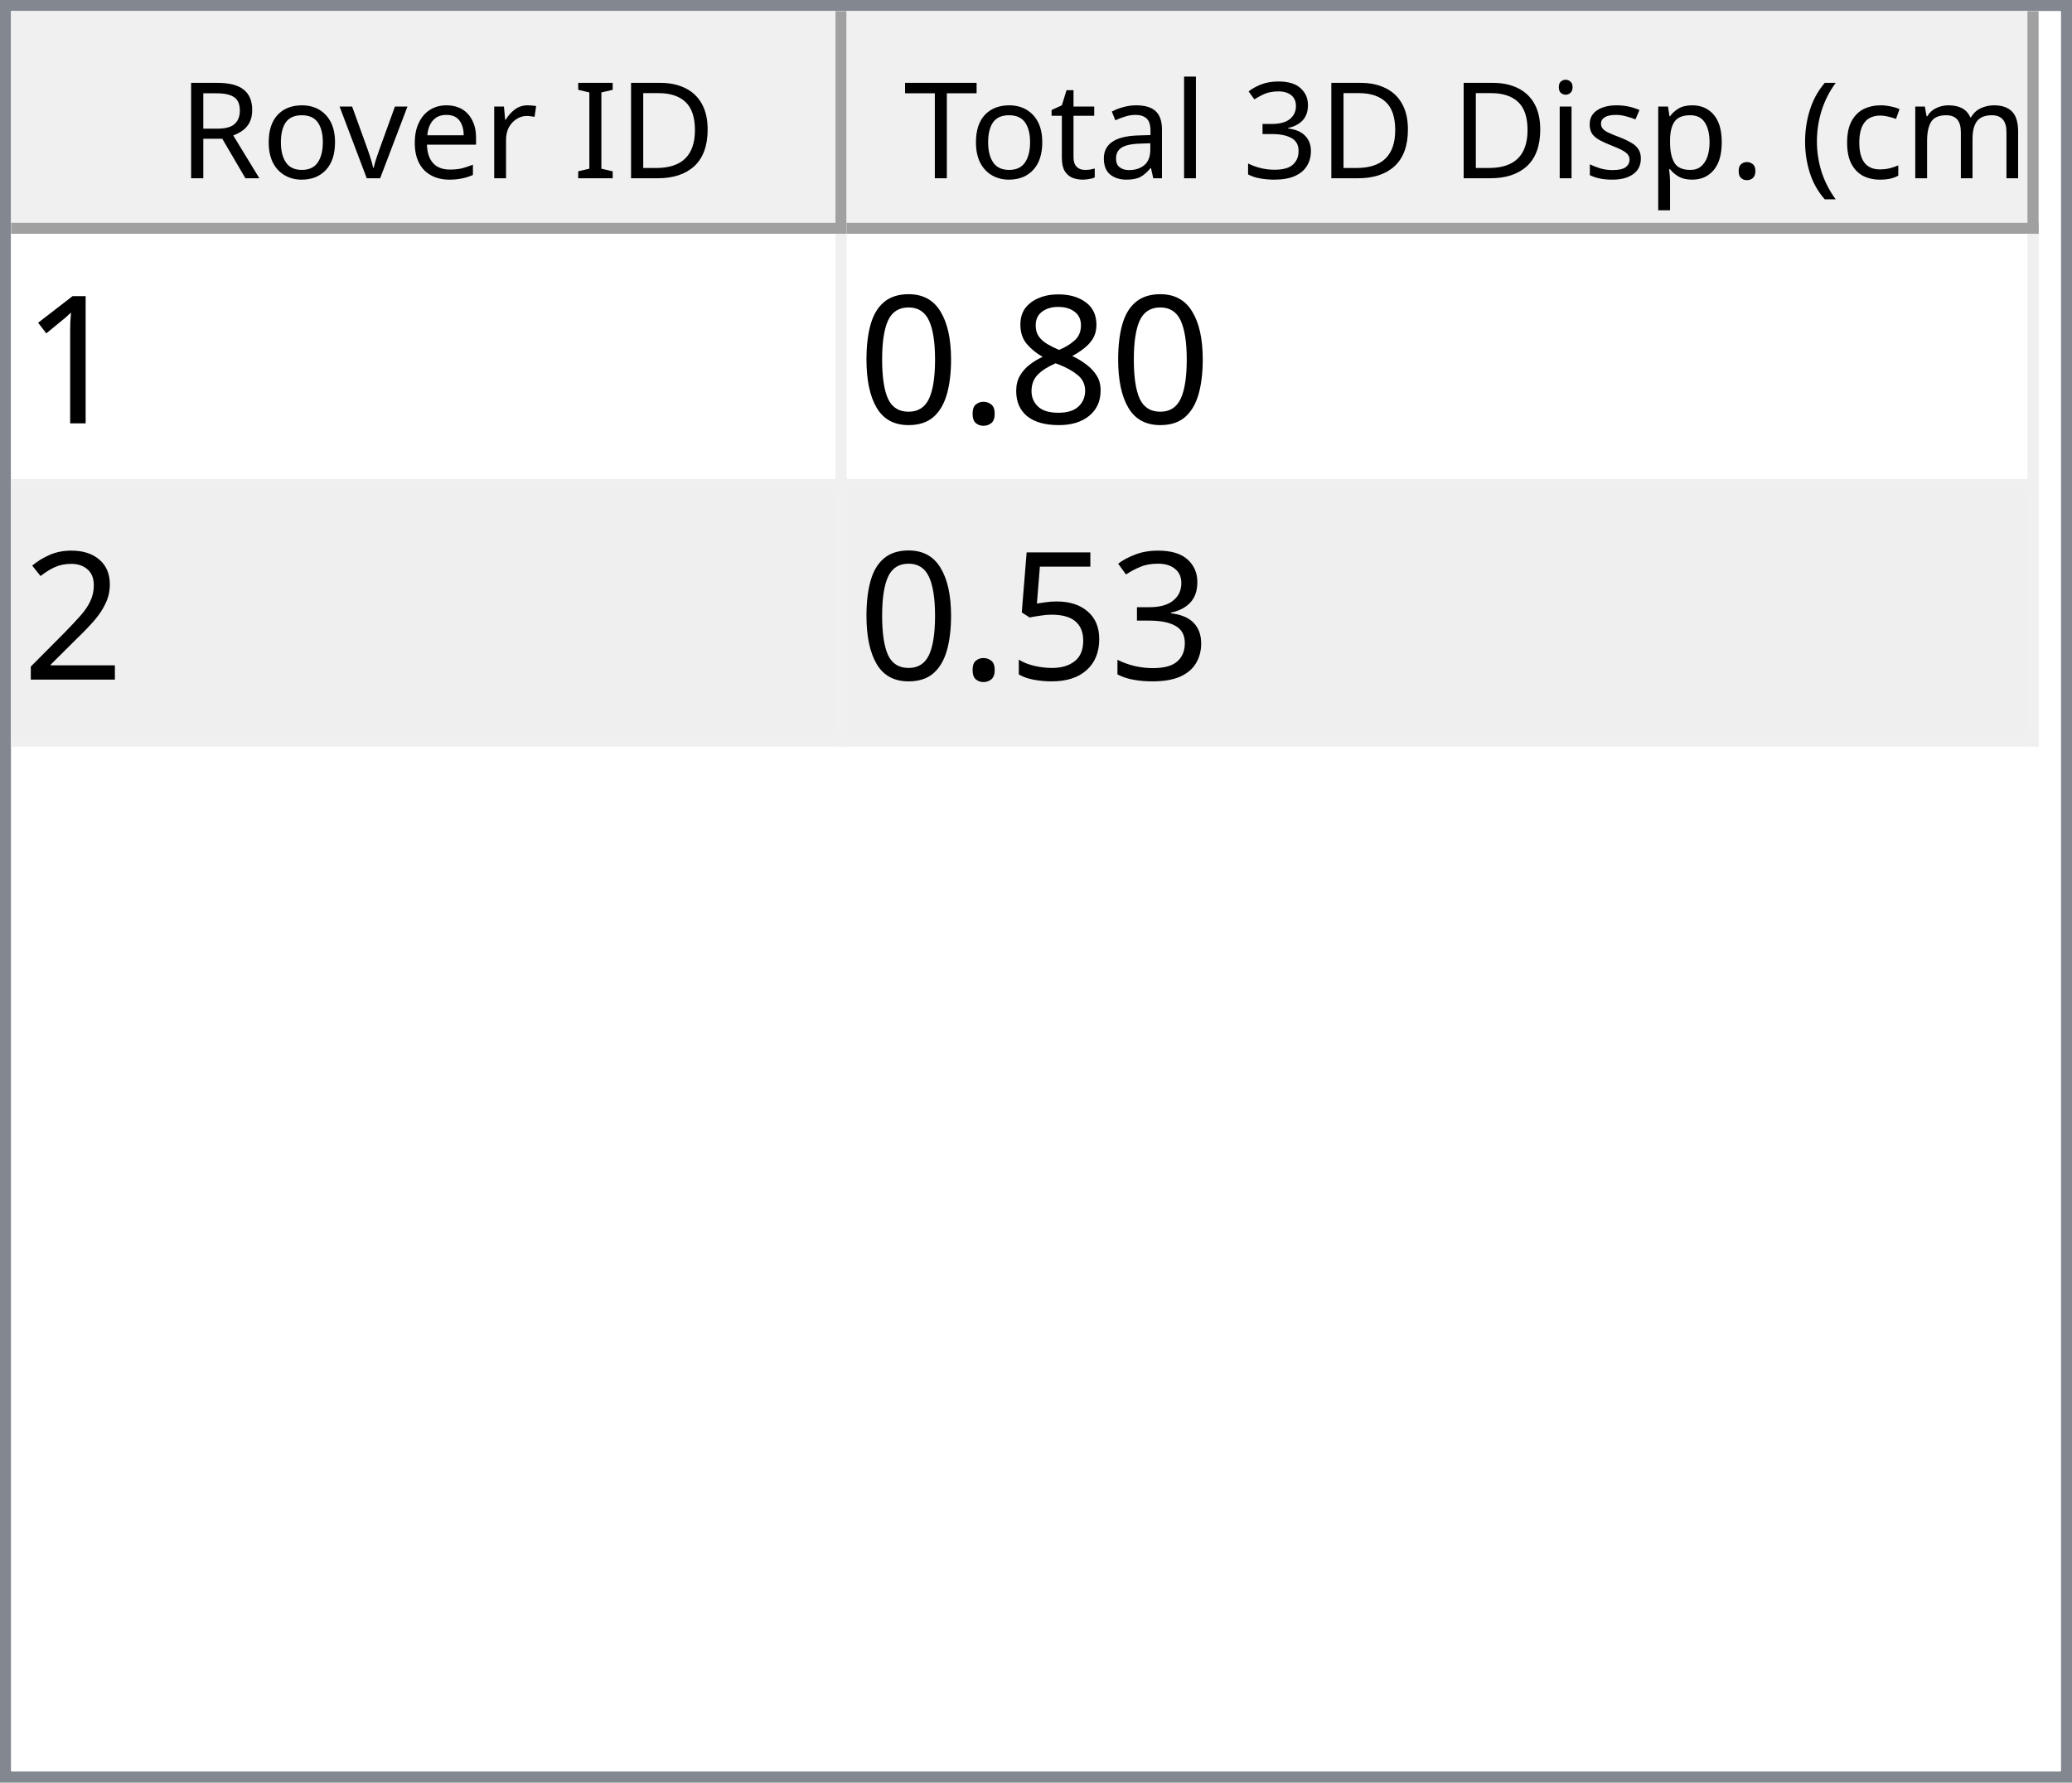
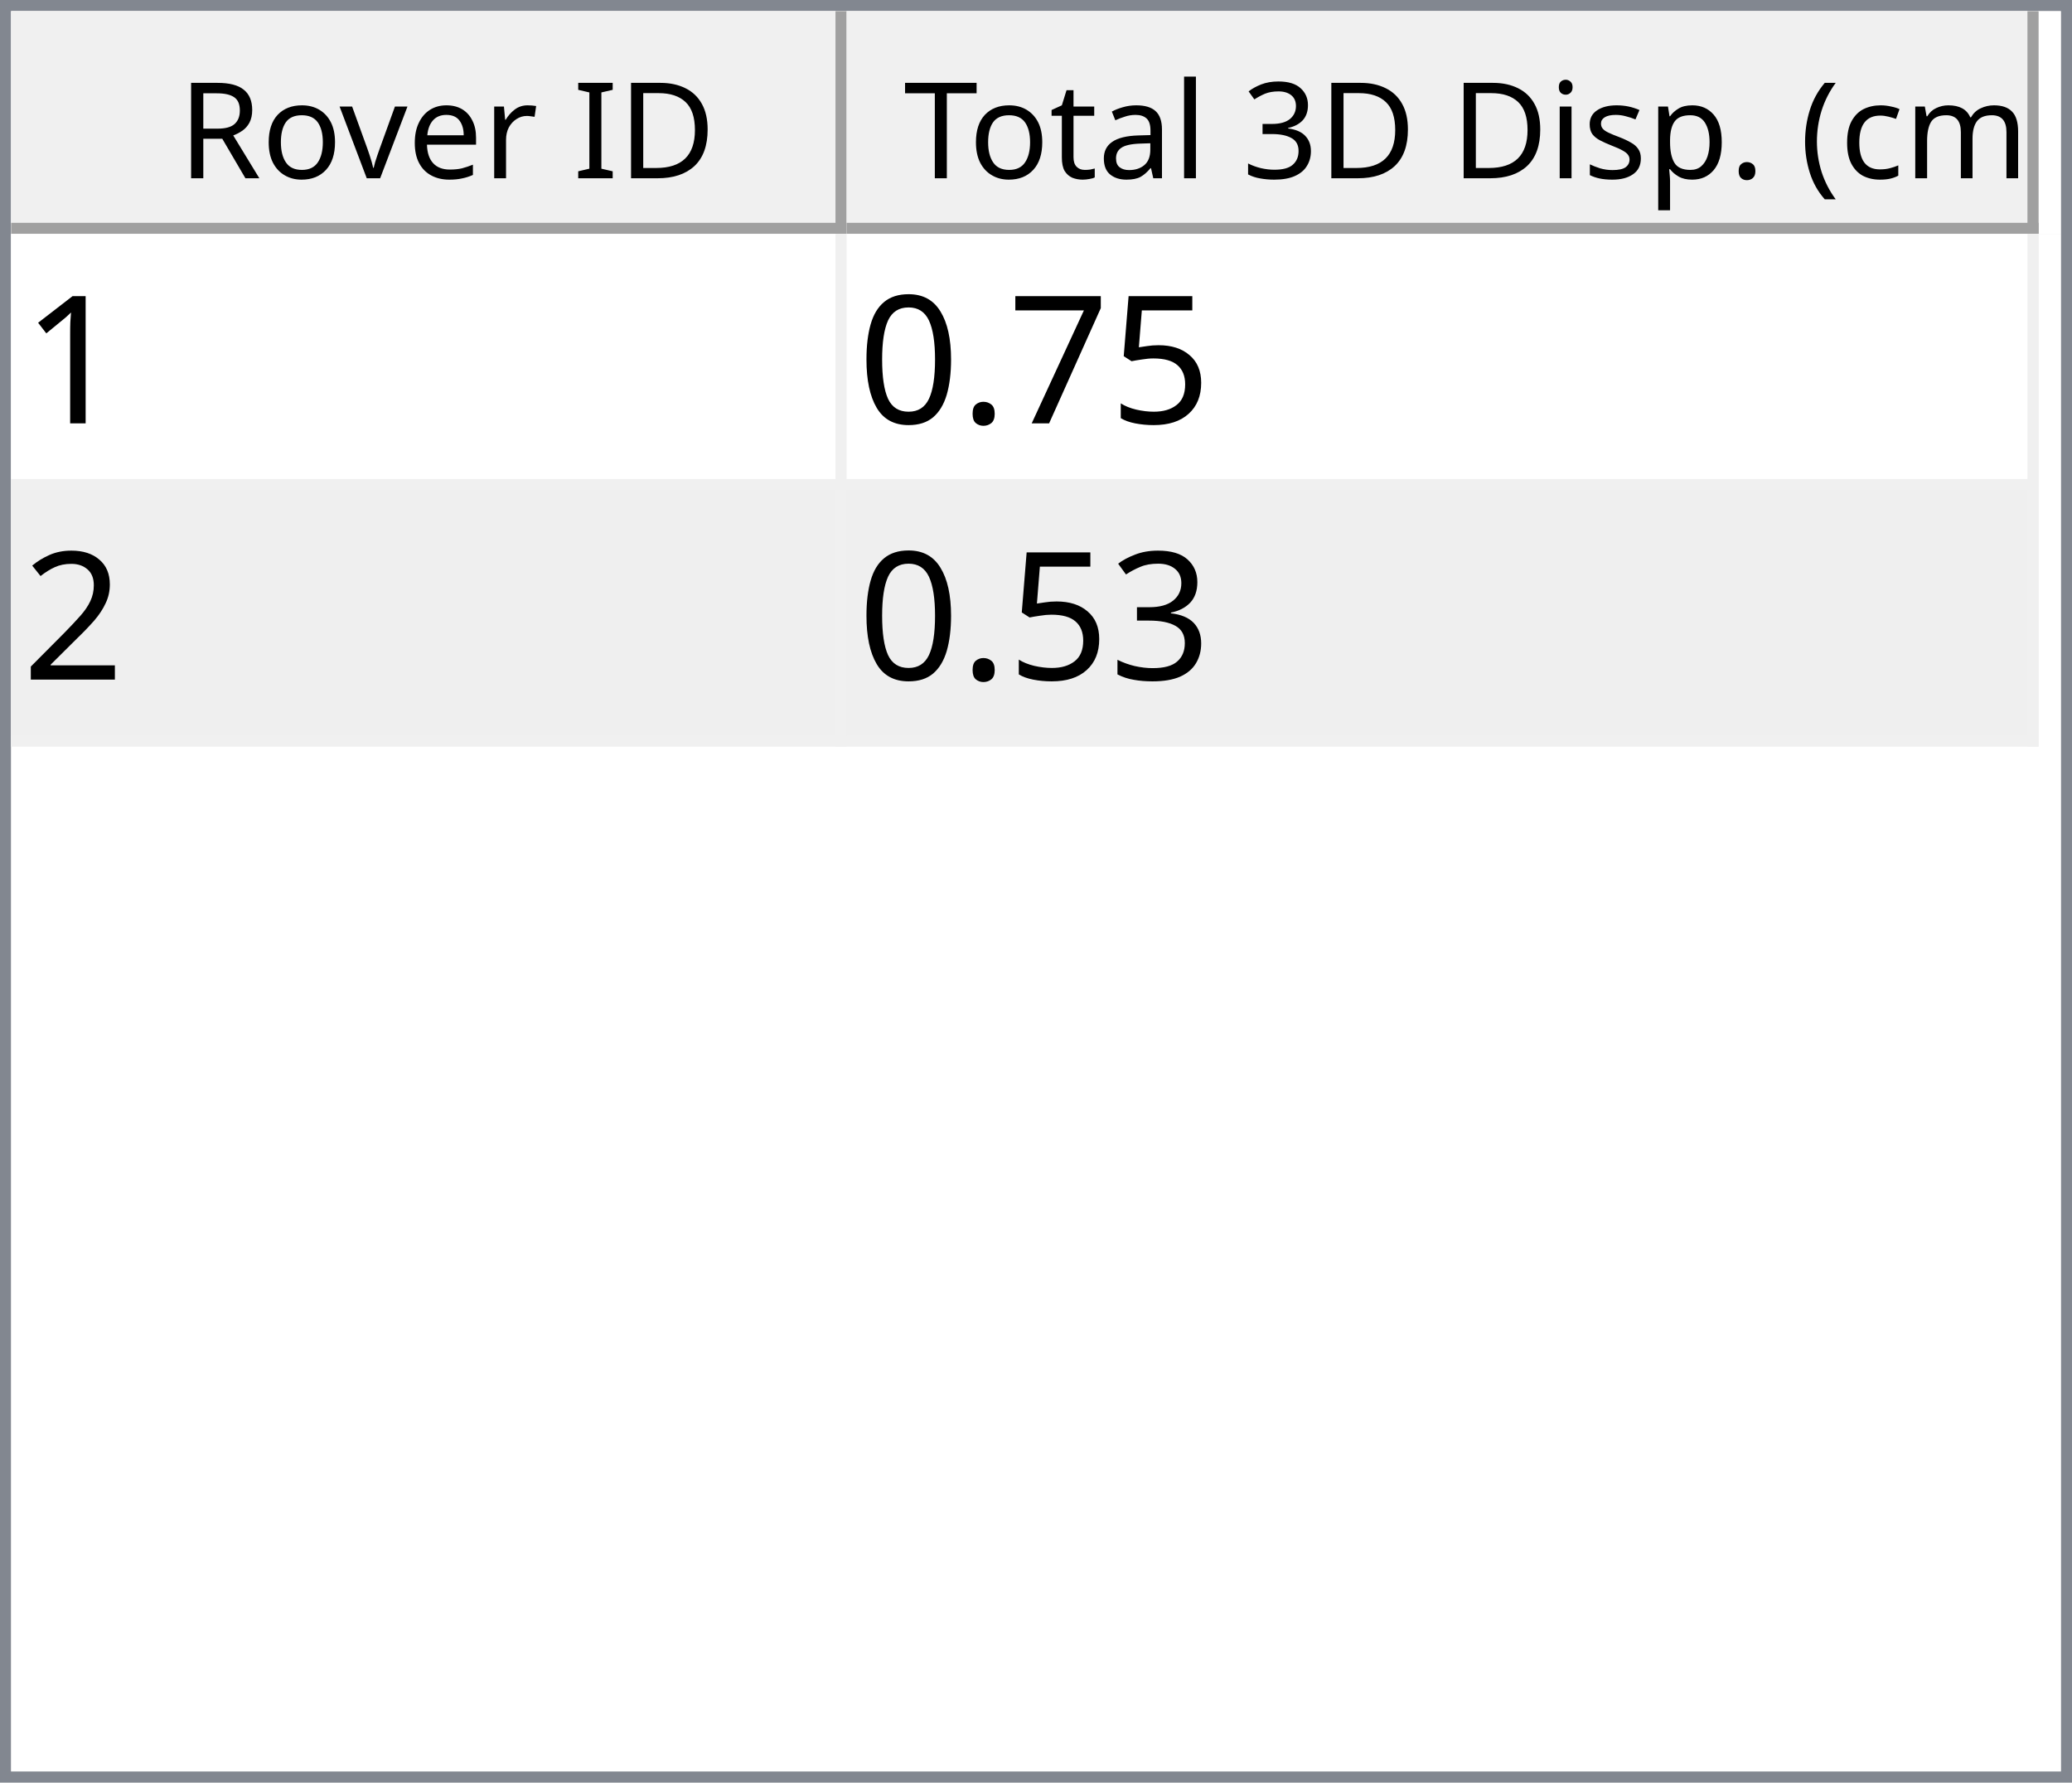
<svg xmlns="http://www.w3.org/2000/svg" style="fill-opacity:1; color-rendering:auto; color-interpolation:auto; text-rendering:auto; stroke:black; stroke-linecap:square; stroke-miterlimit:10; shape-rendering:auto; stroke-opacity:1; fill:black; stroke-dasharray:none; font-weight:normal; stroke-width:1; font-family:'Dialog'; font-style:normal; stroke-linejoin:miter; font-size:12px; stroke-dashoffset:0; image-rendering:auto;" width="186" height="160">
  <defs id="genericDefs" />
  <g>
    <defs id="defs1">
      <clipPath clipPathUnits="userSpaceOnUse" id="clipPath1">
        <path d="M0 0 L186 0 L186 160 L0 160 L0 0 Z" />
      </clipPath>
      <clipPath clipPathUnits="userSpaceOnUse" id="clipPath2">
        <path d="M0 0 L0 160 L186 160 L186 0 Z" />
      </clipPath>
      <clipPath clipPathUnits="userSpaceOnUse" id="clipPath3">
        <path d="M0 0 L0 20 L184 20 L184 0 Z" />
      </clipPath>
      <clipPath clipPathUnits="userSpaceOnUse" id="clipPath4">
        <path d="M0 0 L0 20 L75 20 L75 0 Z" />
      </clipPath>
      <clipPath clipPathUnits="userSpaceOnUse" id="clipPath5">
        <path d="M1 1 L1 19 L74 19 L74 1 Z" />
      </clipPath>
      <clipPath clipPathUnits="userSpaceOnUse" id="clipPath6">
        <path d="M0 0 L0 18 L73 18 L73 0 Z" />
      </clipPath>
      <clipPath clipPathUnits="userSpaceOnUse" id="clipPath7">
        <path d="M-0.5 -0.5 L-0.5 19.5 L74.5 19.5 L74.5 -0.5 Z" />
      </clipPath>
      <clipPath clipPathUnits="userSpaceOnUse" id="clipPath8">
        <path d="M0 0 L0 20 L107 20 L107 0 Z" />
      </clipPath>
      <clipPath clipPathUnits="userSpaceOnUse" id="clipPath9">
        <path d="M1 1 L1 19 L106 19 L106 1 Z" />
      </clipPath>
      <clipPath clipPathUnits="userSpaceOnUse" id="clipPath10">
        <path d="M0 0 L0 18 L105 18 L105 0 Z" />
      </clipPath>
      <clipPath clipPathUnits="userSpaceOnUse" id="clipPath11">
        <path d="M-0.5 -0.5 L-0.5 19.5 L106.5 19.5 L106.5 -0.5 Z" />
      </clipPath>
      <clipPath clipPathUnits="userSpaceOnUse" id="clipPath12">
        <path d="M0 0 L0 138 L184 138 L184 0 Z" />
      </clipPath>
      <clipPath clipPathUnits="userSpaceOnUse" id="clipPath13">
        <path d="M0 0 L0 46 L182 46 L182 0 Z" />
      </clipPath>
      <clipPath clipPathUnits="userSpaceOnUse" id="clipPath14">
        <path d="M-0.5 -0.5 L-0.5 45.5 L181.5 45.5 L181.5 -0.5 Z" />
      </clipPath>
      <clipPath clipPathUnits="userSpaceOnUse" id="clipPath15">
        <path d="M0 0 L0 22 L74 22 L74 0 Z" />
      </clipPath>
      <clipPath clipPathUnits="userSpaceOnUse" id="clipPath16">
        <path d="M0 0 L0 22 L106 22 L106 0 Z" />
      </clipPath>
      <font horiz-adv-x="64.551" id="font1">
        <font-face ascent="107.91" descent="25.098" units-per-em="100" style="font-style:normal; font-family:Segoe UI; font-weight:normal;" />
        <missing-glyph horiz-adv-x="64.551" d="M8.109 0 L8.109 68.266 L56.453 68.266 L56.453 0 L8.109 0 ZM15.328 7.234 L49.219 7.234 L49.219 61.031 L15.328 61.031 L15.328 7.234 Z" />
        <glyph unicode="D" horiz-adv-x="70.117" d="M9.188 0 L9.188 70.016 L28.516 70.016 Q65.531 70.016 65.531 35.891 Q65.531 19.672 55.25 9.836 Q44.969 0 27.734 0 L9.188 0 ZM17.391 62.594 L17.391 7.422 L27.828 7.422 Q41.609 7.422 49.273 14.797 Q56.938 22.172 56.938 35.688 Q56.938 62.594 28.328 62.594 L17.391 62.594 Z" />
        <glyph unicode="I" horiz-adv-x="26.611" d="M17.391 0 L9.188 0 L9.188 70.016 L17.391 70.016 L17.391 0 Z" />
        <glyph unicode=" " horiz-adv-x="27.393" d="" />
        <glyph unicode="r" horiz-adv-x="34.766" d="M34.188 41.891 Q32.078 43.5 28.125 43.5 Q23 43.5 19.555 38.672 Q16.109 33.844 16.109 25.484 L16.109 0 L8.109 0 L8.109 50 L16.109 50 L16.109 39.703 L16.312 39.703 Q18.016 44.969 21.531 47.922 Q25.047 50.875 29.391 50.875 Q32.516 50.875 34.188 50.203 L34.188 41.891 Z" />
        <glyph unicode="e" horiz-adv-x="52.295" d="M48.297 23 L12.984 23 Q13.188 14.656 17.484 10.109 Q21.781 5.562 29.297 5.562 Q37.75 5.562 44.828 11.141 L44.828 3.609 Q38.234 -1.172 27.391 -1.172 Q16.797 -1.172 10.742 5.641 Q4.688 12.453 4.688 24.812 Q4.688 36.469 11.305 43.82 Q17.922 51.172 27.734 51.172 Q37.547 51.172 42.922 44.828 Q48.297 38.484 48.297 27.203 L48.297 23 ZM40.094 29.781 Q40.047 36.719 36.75 40.578 Q33.453 44.438 27.594 44.438 Q21.922 44.438 17.969 40.383 Q14.016 36.328 13.094 29.781 L40.094 29.781 Z" />
        <glyph unicode="v" horiz-adv-x="47.9" d="M47.406 50 L27.484 0 L19.625 0 L0.688 50 L9.469 50 L22.172 13.672 Q23.578 9.672 23.922 6.688 L24.125 6.688 Q24.609 10.453 25.688 13.484 L38.969 50 L47.406 50 Z" />
        <glyph unicode="o" horiz-adv-x="58.594" d="M29 -1.172 Q17.922 -1.172 11.305 5.836 Q4.688 12.844 4.688 24.422 Q4.688 37.016 11.57 44.094 Q18.453 51.172 30.172 51.172 Q41.359 51.172 47.633 44.289 Q53.906 37.406 53.906 25.203 Q53.906 13.234 47.141 6.031 Q40.375 -1.172 29 -1.172 ZM29.594 44.438 Q21.875 44.438 17.383 39.188 Q12.891 33.938 12.891 24.703 Q12.891 15.828 17.43 10.695 Q21.969 5.562 29.594 5.562 Q37.359 5.562 41.531 10.594 Q45.703 15.625 45.703 24.906 Q45.703 34.281 41.531 39.359 Q37.359 44.438 29.594 44.438 Z" />
        <glyph unicode="R" horiz-adv-x="59.814" d="M59.375 0 L49.609 0 L37.891 19.625 Q36.281 22.359 34.766 24.289 Q33.25 26.219 31.664 27.438 Q30.078 28.656 28.25 29.219 Q26.422 29.781 24.125 29.781 L17.391 29.781 L17.391 0 L9.188 0 L9.188 70.016 L30.078 70.016 Q34.672 70.016 38.555 68.867 Q42.438 67.719 45.289 65.375 Q48.141 63.031 49.758 59.547 Q51.375 56.062 51.375 51.375 Q51.375 47.703 50.273 44.656 Q49.172 41.609 47.148 39.211 Q45.125 36.812 42.266 35.133 Q39.406 33.453 35.844 32.516 L35.844 32.328 Q37.594 31.547 38.891 30.547 Q40.188 29.547 41.359 28.18 Q42.531 26.812 43.68 25.078 Q44.828 23.344 46.234 21.047 L59.375 0 ZM17.391 62.594 L17.391 37.203 L28.516 37.203 Q31.594 37.203 34.203 38.133 Q36.812 39.062 38.719 40.797 Q40.625 42.531 41.703 45.047 Q42.781 47.562 42.781 50.688 Q42.781 56.297 39.141 59.445 Q35.5 62.594 28.609 62.594 L17.391 62.594 Z" />
        <glyph unicode=")" horiz-adv-x="30.176" d="M8.297 -15.922 L1.172 -15.922 Q16.406 2.344 16.406 26.812 Q16.406 51.469 1.078 70.016 L8.297 70.016 Q23.531 52.156 23.531 26.703 Q23.531 1.375 8.297 -15.922 Z" />
        <glyph unicode="m" horiz-adv-x="86.133" d="M79.109 0 L71.094 0 L71.094 28.719 Q71.094 37.016 68.531 40.727 Q65.969 44.438 59.906 44.438 Q54.781 44.438 51.195 39.75 Q47.609 35.062 47.609 28.516 L47.609 0 L39.594 0 L39.594 29.688 Q39.594 44.438 28.219 44.438 Q22.953 44.438 19.531 40.016 Q16.109 35.594 16.109 28.516 L16.109 0 L8.109 0 L8.109 50 L16.109 50 L16.109 42.094 L16.312 42.094 Q21.625 51.172 31.844 51.172 Q36.969 51.172 40.773 48.312 Q44.578 45.453 46 40.828 Q51.562 51.172 62.594 51.172 Q79.109 51.172 79.109 30.812 L79.109 0 Z" />
        <glyph unicode="c" horiz-adv-x="46.191" d="M42.188 2.297 Q36.422 -1.172 28.516 -1.172 Q17.828 -1.172 11.258 5.789 Q4.688 12.75 4.688 23.828 Q4.688 36.188 11.766 43.68 Q18.844 51.172 30.672 51.172 Q37.25 51.172 42.281 48.734 L42.281 40.531 Q36.719 44.438 30.375 44.438 Q22.703 44.438 17.797 38.945 Q12.891 33.453 12.891 24.516 Q12.891 15.719 17.508 10.641 Q22.125 5.562 29.891 5.562 Q36.422 5.562 42.188 9.906 L42.188 2.297 Z" />
        <glyph unicode="(" horiz-adv-x="30.176" d="M29.109 -15.922 L21.969 -15.922 Q6.844 1.375 6.844 26.703 Q6.844 52.156 21.969 70.016 L29.203 70.016 Q13.875 51.469 13.875 26.812 Q13.875 2.344 29.109 -15.922 Z" />
        <glyph unicode="." horiz-adv-x="21.68" d="M10.891 -1.078 Q8.641 -1.078 7.055 0.539 Q5.469 2.156 5.469 4.391 Q5.469 6.641 7.055 8.273 Q8.641 9.906 10.891 9.906 Q13.188 9.906 14.797 8.273 Q16.406 6.641 16.406 4.391 Q16.406 2.156 14.797 0.539 Q13.188 -1.078 10.891 -1.078 Z" />
        <glyph unicode="p" horiz-adv-x="58.789" d="M16.312 7.234 L16.109 7.234 L16.109 -23 L8.109 -23 L8.109 50 L16.109 50 L16.109 41.219 L16.312 41.219 Q22.219 51.172 33.594 51.172 Q43.266 51.172 48.688 44.461 Q54.109 37.75 54.109 26.469 Q54.109 13.922 48 6.375 Q41.891 -1.172 31.297 -1.172 Q21.578 -1.172 16.312 7.234 ZM16.109 27.391 L16.109 20.406 Q16.109 14.203 20.141 9.883 Q24.172 5.562 30.375 5.562 Q37.641 5.562 41.773 11.133 Q45.906 16.703 45.906 26.609 Q45.906 34.969 42.047 39.703 Q38.188 44.438 31.594 44.438 Q24.609 44.438 20.359 39.578 Q16.109 34.719 16.109 27.391 Z" />
        <glyph unicode="s" horiz-adv-x="42.432" d="M5.078 1.812 L5.078 10.406 Q11.625 5.562 19.484 5.562 Q30.031 5.562 30.031 12.594 Q30.031 14.594 29.125 15.992 Q28.219 17.391 26.68 18.461 Q25.141 19.531 23.07 20.383 Q21 21.234 18.609 22.172 Q15.281 23.484 12.766 24.828 Q10.25 26.172 8.57 27.859 Q6.891 29.547 6.031 31.695 Q5.172 33.844 5.172 36.719 Q5.172 40.234 6.789 42.945 Q8.406 45.656 11.086 47.484 Q13.766 49.312 17.211 50.242 Q20.656 51.172 24.312 51.172 Q30.812 51.172 35.938 48.922 L35.938 40.828 Q30.422 44.438 23.25 44.438 Q21 44.438 19.195 43.922 Q17.391 43.406 16.094 42.477 Q14.797 41.547 14.086 40.258 Q13.375 38.969 13.375 37.406 Q13.375 35.453 14.086 34.133 Q14.797 32.812 16.164 31.789 Q17.531 30.766 19.484 29.938 Q21.438 29.109 23.922 28.125 Q27.25 26.859 29.883 25.516 Q32.516 24.172 34.375 22.484 Q36.234 20.797 37.234 18.602 Q38.234 16.406 38.234 13.375 Q38.234 9.672 36.602 6.938 Q34.969 4.203 32.234 2.398 Q29.5 0.594 25.93 -0.289 Q22.359 -1.172 18.453 -1.172 Q10.75 -1.172 5.078 1.812 Z" />
        <glyph unicode="i" horiz-adv-x="24.219" d="M12.203 62.703 Q10.062 62.703 8.547 64.164 Q7.031 65.625 7.031 67.875 Q7.031 70.125 8.547 71.609 Q10.062 73.094 12.203 73.094 Q14.406 73.094 15.945 71.609 Q17.484 70.125 17.484 67.875 Q17.484 65.719 15.945 64.211 Q14.406 62.703 12.203 62.703 ZM16.109 0 L8.109 0 L8.109 50 L16.109 50 L16.109 0 Z" />
        <glyph unicode="3" horiz-adv-x="53.906" d="M46.531 19.828 Q46.531 15.094 44.75 11.211 Q42.969 7.328 39.719 4.57 Q36.469 1.812 31.93 0.297 Q27.391 -1.219 21.922 -1.219 Q11.922 -1.219 6 2.594 L6 11.188 Q13.094 5.609 22.219 5.609 Q25.875 5.609 28.828 6.539 Q31.781 7.469 33.906 9.227 Q36.031 10.984 37.18 13.477 Q38.328 15.969 38.328 19.094 Q38.328 32.812 18.797 32.812 L12.984 32.812 L12.984 39.594 L18.5 39.594 Q35.797 39.594 35.797 52.484 Q35.797 64.406 22.609 64.406 Q15.188 64.406 8.688 59.422 L8.688 67.188 Q15.375 71.188 24.609 71.188 Q29 71.188 32.57 69.969 Q36.141 68.75 38.68 66.555 Q41.219 64.359 42.609 61.281 Q44 58.203 44 54.5 Q44 40.672 30.031 36.719 L30.031 36.531 Q33.594 36.141 36.625 34.797 Q39.656 33.453 41.852 31.305 Q44.047 29.156 45.289 26.25 Q46.531 23.344 46.531 19.828 Z" />
        <glyph unicode="l" horiz-adv-x="24.219" d="M16.109 0 L8.109 0 L8.109 74.031 L16.109 74.031 L16.109 0 Z" />
        <glyph unicode="a" horiz-adv-x="50.879" d="M43.891 0 L35.891 0 L35.891 7.812 L35.688 7.812 Q30.469 -1.172 20.312 -1.172 Q12.844 -1.172 8.617 2.781 Q4.391 6.734 4.391 13.281 Q4.391 27.297 20.906 29.594 L35.891 31.688 Q35.891 44.438 25.594 44.438 Q16.547 44.438 9.281 38.281 L9.281 46.484 Q16.656 51.172 26.266 51.172 Q43.891 51.172 43.891 32.516 L43.891 0 ZM35.891 25.297 L23.828 23.641 Q18.266 22.859 15.43 20.875 Q12.594 18.891 12.594 13.875 Q12.594 10.203 15.211 7.883 Q17.828 5.562 22.172 5.562 Q28.125 5.562 32.008 9.742 Q35.891 13.922 35.891 20.312 L35.891 25.297 Z" />
        <glyph unicode="t" horiz-adv-x="33.887" d="M31.297 0.484 Q28.469 -1.078 23.828 -1.078 Q10.688 -1.078 10.688 13.578 L10.688 43.172 L2.094 43.172 L2.094 50 L10.688 50 L10.688 62.203 L18.703 64.797 L18.703 50 L31.297 50 L31.297 43.172 L18.703 43.172 L18.703 14.984 Q18.703 9.969 20.414 7.82 Q22.125 5.672 26.078 5.672 Q29.109 5.672 31.297 7.328 L31.297 0.484 Z" />
        <glyph unicode="T" horiz-adv-x="52.393" d="M50.594 62.594 L30.375 62.594 L30.375 0 L22.172 0 L22.172 62.594 L2 62.594 L2 70.016 L50.594 70.016 L50.594 62.594 Z" />
      </font>
      <font horiz-adv-x="75.0" id="font2">
        <font-face ascent="100.537" descent="21.973" units-per-em="100" style="font-style:normal; font-family:sans-serif; font-weight:normal;" />
        <missing-glyph horiz-adv-x="75.0" d="M12.5 0 L12.5 62.5 L62.5 62.5 L62.5 0 L12.5 0 ZM14.062 1.562 L60.938 1.562 L60.938 60.938 L14.062 60.938 L14.062 1.562 Z" />
        <glyph unicode="1" horiz-adv-x="55.615" d="M37.25 0 L28.469 0 L28.469 56 Q25.297 52.984 20.141 49.953 Q14.984 46.922 10.891 45.406 L10.891 53.906 Q18.266 57.375 23.781 62.305 Q29.297 67.234 31.594 71.875 L37.25 71.875 L37.25 0 Z" />
-         <glyph unicode="8" horiz-adv-x="55.615" d="M17.672 38.812 Q12.203 40.828 9.57 44.539 Q6.938 48.25 6.938 53.422 Q6.938 61.234 12.555 66.555 Q18.172 71.875 27.484 71.875 Q36.859 71.875 42.578 66.43 Q48.297 60.984 48.297 53.172 Q48.297 48.188 45.68 44.508 Q43.062 40.828 37.75 38.812 Q44.344 36.672 47.781 31.883 Q51.219 27.094 51.219 20.453 Q51.219 11.281 44.727 5.031 Q38.234 -1.219 27.641 -1.219 Q17.047 -1.219 10.547 5.055 Q4.047 11.328 4.047 20.703 Q4.047 27.688 7.594 32.398 Q11.141 37.109 17.672 38.812 ZM15.922 53.719 Q15.922 48.641 19.195 45.414 Q22.469 42.188 27.688 42.188 Q32.766 42.188 36.016 45.383 Q39.266 48.578 39.266 53.219 Q39.266 58.062 35.914 61.359 Q32.562 64.656 27.594 64.656 Q22.562 64.656 19.242 61.43 Q15.922 58.203 15.922 53.719 ZM13.094 20.656 Q13.094 16.891 14.875 13.375 Q16.656 9.859 20.172 7.93 Q23.688 6 27.734 6 Q34.031 6 38.133 10.055 Q42.234 14.109 42.234 20.359 Q42.234 26.703 38.016 30.859 Q33.797 35.016 27.438 35.016 Q21.234 35.016 17.164 30.914 Q13.094 26.812 13.094 20.656 Z" />
+         <glyph unicode="5" horiz-adv-x="55.615" d="M4.156 18.75 L13.375 19.531 Q14.406 12.797 18.141 9.398 Q21.875 6 27.156 6 Q33.5 6 37.891 10.789 Q42.281 15.578 42.281 23.484 Q42.281 31 38.062 35.352 Q33.844 39.703 27 39.703 Q22.75 39.703 19.336 37.773 Q15.922 35.844 13.969 32.766 L5.719 33.844 L12.641 70.609 L48.25 70.609 L48.25 62.203 L19.672 62.203 L15.828 42.969 Q22.266 47.469 29.344 47.469 Q38.719 47.469 45.164 40.969 Q51.609 34.469 51.609 24.266 Q51.609 14.547 45.953 7.469 Q39.062 -1.219 27.156 -1.219 Q17.391 -1.219 11.211 4.25 Q5.031 9.719 4.156 18.75 Z" />
+         <glyph unicode="7" horiz-adv-x="55.615" d="M4.734 62.203 L4.734 70.656 L51.078 70.656 L51.078 63.812 Q44.234 56.547 37.523 44.484 Q30.812 32.422 27.156 19.672 Q24.516 10.688 23.781 0 L14.75 0 Q14.891 8.453 18.062 20.414 Q21.234 32.375 27.172 43.484 Q33.109 54.594 39.797 62.203 L4.734 62.203 Z" />
        <glyph unicode="." horiz-adv-x="27.783" d="M9.078 0 L9.078 10.016 L19.094 10.016 L19.094 0 L9.078 0 Z" />
        <glyph unicode="0" horiz-adv-x="55.615" d="M4.156 35.297 Q4.156 48 6.766 55.742 Q9.375 63.484 14.523 67.68 Q19.672 71.875 27.484 71.875 Q33.25 71.875 37.594 69.555 Q41.938 67.234 44.773 62.867 Q47.609 58.5 49.219 52.227 Q50.828 45.953 50.828 35.297 Q50.828 22.703 48.242 14.969 Q45.656 7.234 40.508 3.008 Q35.359 -1.219 27.484 -1.219 Q17.141 -1.219 11.234 6.203 Q4.156 15.141 4.156 35.297 ZM13.188 35.297 Q13.188 17.672 17.312 11.836 Q21.438 6 27.484 6 Q33.547 6 37.672 11.859 Q41.797 17.719 41.797 35.297 Q41.797 52.984 37.672 58.789 Q33.547 64.594 27.391 64.594 Q21.344 64.594 17.719 59.469 Q13.188 52.938 13.188 35.297 Z" />
        <glyph unicode="2" horiz-adv-x="55.615" d="M50.344 8.453 L50.344 0 L3.031 0 Q2.938 3.172 4.047 6.109 Q5.859 10.938 9.836 15.625 Q13.812 20.312 21.344 26.469 Q33.016 36.031 37.117 41.625 Q41.219 47.219 41.219 52.203 Q41.219 57.422 37.477 61.008 Q33.734 64.594 27.734 64.594 Q21.391 64.594 17.578 60.789 Q13.766 56.984 13.719 50.25 L4.688 51.172 Q5.609 61.281 11.664 66.578 Q17.719 71.875 27.938 71.875 Q38.234 71.875 44.242 66.164 Q50.25 60.453 50.25 52 Q50.25 47.703 48.492 43.555 Q46.734 39.406 42.656 34.812 Q38.578 30.219 29.109 22.219 Q21.188 15.578 18.945 13.211 Q16.703 10.844 15.234 8.453 L50.344 8.453 Z" />
        <glyph unicode="3" horiz-adv-x="55.615" d="M4.203 18.891 L12.984 20.062 Q14.5 12.594 18.141 9.297 Q21.781 6 27 6 Q33.203 6 37.477 10.297 Q41.75 14.594 41.75 20.953 Q41.75 27 37.797 30.93 Q33.844 34.859 27.734 34.859 Q25.25 34.859 21.531 33.891 L22.516 41.609 Q23.391 41.5 23.922 41.5 Q29.547 41.5 34.039 44.43 Q38.531 47.359 38.531 53.469 Q38.531 58.297 35.258 61.477 Q31.984 64.656 26.812 64.656 Q21.688 64.656 18.266 61.43 Q14.844 58.203 13.875 51.766 L5.078 53.328 Q6.688 62.156 12.398 67.016 Q18.109 71.875 26.609 71.875 Q32.469 71.875 37.398 69.359 Q42.328 66.844 44.945 62.5 Q47.562 58.156 47.562 53.266 Q47.562 48.641 45.07 44.828 Q42.578 41.016 37.703 38.766 Q44.047 37.312 47.562 32.695 Q51.078 28.078 51.078 21.141 Q51.078 11.766 44.242 5.25 Q37.406 -1.266 26.953 -1.266 Q17.531 -1.266 11.305 4.352 Q5.078 9.969 4.203 18.891 Z" />
-         <glyph unicode="5" horiz-adv-x="55.615" d="M4.156 18.75 L13.375 19.531 Q14.406 12.797 18.141 9.398 Q21.875 6 27.156 6 Q33.5 6 37.891 10.789 Q42.281 15.578 42.281 23.484 Q42.281 31 38.062 35.352 Q33.844 39.703 27 39.703 Q22.75 39.703 19.336 37.773 Q15.922 35.844 13.969 32.766 L5.719 33.844 L12.641 70.609 L48.25 70.609 L48.25 62.203 L19.672 62.203 L15.828 42.969 Q22.266 47.469 29.344 47.469 Q38.719 47.469 45.164 40.969 Q51.609 34.469 51.609 24.266 Q51.609 14.547 45.953 7.469 Q39.062 -1.219 27.156 -1.219 Q17.391 -1.219 11.211 4.25 Q5.031 9.719 4.156 18.75 Z" />
      </font>
    </defs>
    <g style="fill:white; stroke:white;">
      <rect x="0" y="0" width="186" style="clip-path:url(#clipPath1); stroke:none;" height="160" />
    </g>
    <g style="fill:white; text-rendering:optimizeSpeed; color-rendering:optimizeSpeed; image-rendering:optimizeSpeed; shape-rendering:crispEdges; stroke:white; color-interpolation:sRGB;">
      <rect x="0" width="186" height="160" y="0" style="stroke:none;" />
      <path style="stroke:none;" d="M0 160 L186 160 L186 0 L0 0 Z" />
    </g>
    <g style="fill:rgb(240,240,240); font-family:'Segoe UI'; stroke:rgb(240,240,240);">
      <rect x="0" y="0" width="186" style="clip-path:url(#clipPath2); stroke:none;" height="160" />
    </g>
    <g style="fill:rgb(130,135,144); font-family:'Segoe UI'; stroke:rgb(130,135,144);">
      <path d="M0 0 L186 0 L186 160 L0 160 L0 0 ZM1 1 L185 1 L185 159 L1 159 L1 1 Z" style="fill-rule:evenodd; clip-path:url(#clipPath2); stroke:none;" />
    </g>
    <g style="fill:white; font-family:'Segoe UI'; stroke:white;" transform="translate(1,1)">
      <rect x="0" y="0" width="184" style="clip-path:url(#clipPath3); stroke:none;" height="20" />
    </g>
    <g style="fill:rgb(240,240,240); font-family:'Segoe UI'; stroke:rgb(240,240,240);" transform="translate(1,1)">
      <rect x="0" y="0" width="75" style="clip-path:url(#clipPath4); stroke:none;" height="20" />
    </g>
    <g style="font-family:'Segoe UI';" transform="translate(2,2)">
      <text x="14" xml:space="preserve" y="14" style="clip-path:url(#clipPath6); stroke:none;">Rover ID</text>
    </g>
    <g style="fill:rgb(160,160,160); font-family:'Segoe UI'; stroke:rgb(160,160,160); stroke-linejoin:bevel;" transform="translate(1.5,1.5)">
      <line x1="74" x2="74" y1="0" style="fill:none; clip-path:url(#clipPath7);" y2="19" />
    </g>
    <g style="fill:rgb(160,160,160); font-family:'Segoe UI'; stroke:rgb(160,160,160); stroke-linejoin:bevel;" transform="matrix(1,0,0,1,1,1) translate(0.5,0.5)">
      <line x1="0" x2="74" y1="19" style="fill:none; clip-path:url(#clipPath7);" y2="19" />
    </g>
    <g style="fill:rgb(240,240,240); font-family:'Segoe UI'; stroke:rgb(240,240,240);" transform="translate(76,1)">
      <rect x="0" y="0" width="107" style="clip-path:url(#clipPath8); stroke:none;" height="20" />
    </g>
    <g style="font-family:'Segoe UI';" transform="translate(77,2)">
      <text x="1" xml:space="preserve" y="14" style="clip-path:url(#clipPath10); stroke:none;"> Total 3D Disp. (cm)</text>
    </g>
    <g style="fill:rgb(160,160,160); font-family:'Segoe UI'; stroke:rgb(160,160,160); stroke-linejoin:bevel;" transform="translate(76.5,1.5)">
      <line x1="106" x2="106" y1="0" style="fill:none; clip-path:url(#clipPath11);" y2="19" />
    </g>
    <g style="fill:rgb(160,160,160); font-family:'Segoe UI'; stroke:rgb(160,160,160); stroke-linejoin:bevel;" transform="matrix(1,0,0,1,76,1) translate(0.5,0.5)">
      <line x1="0" x2="106" y1="19" style="fill:none; clip-path:url(#clipPath11);" y2="19" />
    </g>
    <g style="fill:white; font-family:'Segoe UI'; stroke:white;" transform="translate(1,21)">
      <rect x="0" y="0" width="184" style="clip-path:url(#clipPath12); stroke:none;" height="138" />
    </g>
    <g style="fill:rgb(240,240,240); font-size:16px; font-family:sans-serif; stroke:rgb(240,240,240);" transform="translate(1,21)">
      <rect x="0" y="0" width="182" style="clip-path:url(#clipPath13); stroke:none;" height="46" />
      <line transform="translate(0.5,0.5)" x1="0" x2="181" y1="22" style="clip-path:url(#clipPath14); fill:none; stroke-linejoin:bevel;" y2="22" />
    </g>
    <g transform="matrix(1,0,0,1,1,21) translate(0.5,0.5)" style="fill:rgb(240,240,240); font-size:16px; font-family:sans-serif; stroke:rgb(240,240,240); stroke-linejoin:bevel;">
      <line x1="0" x2="181" y1="45" style="fill:none; clip-path:url(#clipPath14);" y2="45" />
    </g>
    <g transform="matrix(1,0,0,1,1,21) translate(0.5,0.5)" style="fill:rgb(240,240,240); font-size:16px; font-family:sans-serif; stroke:rgb(240,240,240); stroke-linejoin:bevel;">
      <line x1="74" x2="74" y1="0" style="fill:none; clip-path:url(#clipPath14);" y2="45" />
    </g>
    <g transform="matrix(1,0,0,1,1,21) translate(0.5,0.5)" style="fill:rgb(240,240,240); font-size:16px; font-family:sans-serif; stroke:rgb(240,240,240); stroke-linejoin:bevel;">
      <line x1="181" x2="181" y1="0" style="fill:none; clip-path:url(#clipPath14);" y2="45" />
    </g>
    <g style="fill:white; font-size:16px; font-family:sans-serif; stroke:white;" transform="matrix(1,0,0,1,1,21)">
      <rect x="0" y="0" width="74" style="clip-path:url(#clipPath15); stroke:none;" height="22" />
      <text x="1" y="17" style="fill:black; clip-path:url(#clipPath15); stroke:none;" xml:space="preserve">1</text>
    </g>
    <g style="fill:white; font-size:16px; font-family:sans-serif; stroke:white;" transform="matrix(1,0,0,1,1,21) translate(75,0)">
      <rect x="0" y="0" width="106" style="clip-path:url(#clipPath16); stroke:none;" height="22" />
-       <text x="1" y="17" style="fill:black; clip-path:url(#clipPath16); stroke:none;" xml:space="preserve">0.80</text>
+       <text x="1" y="17" style="fill:black; clip-path:url(#clipPath16); stroke:none;" xml:space="preserve">0.75</text>
    </g>
    <g style="fill:rgb(239,239,239); font-size:16px; font-family:sans-serif; stroke:rgb(239,239,239);" transform="matrix(1,0,0,1,1,21) translate(0,23)">
      <rect x="0" y="0" width="74" style="clip-path:url(#clipPath15); stroke:none;" height="22" />
      <text x="1" y="17" style="fill:black; clip-path:url(#clipPath15); stroke:none;" xml:space="preserve">2</text>
    </g>
    <g style="fill:rgb(239,239,239); font-size:16px; font-family:sans-serif; stroke:rgb(239,239,239);" transform="matrix(1,0,0,1,1,21) translate(75,23)">
      <rect x="0" y="0" width="106" style="clip-path:url(#clipPath16); stroke:none;" height="22" />
      <text x="1" y="17" style="fill:black; clip-path:url(#clipPath16); stroke:none;" xml:space="preserve">0.53</text>
    </g>
  </g>
</svg>
